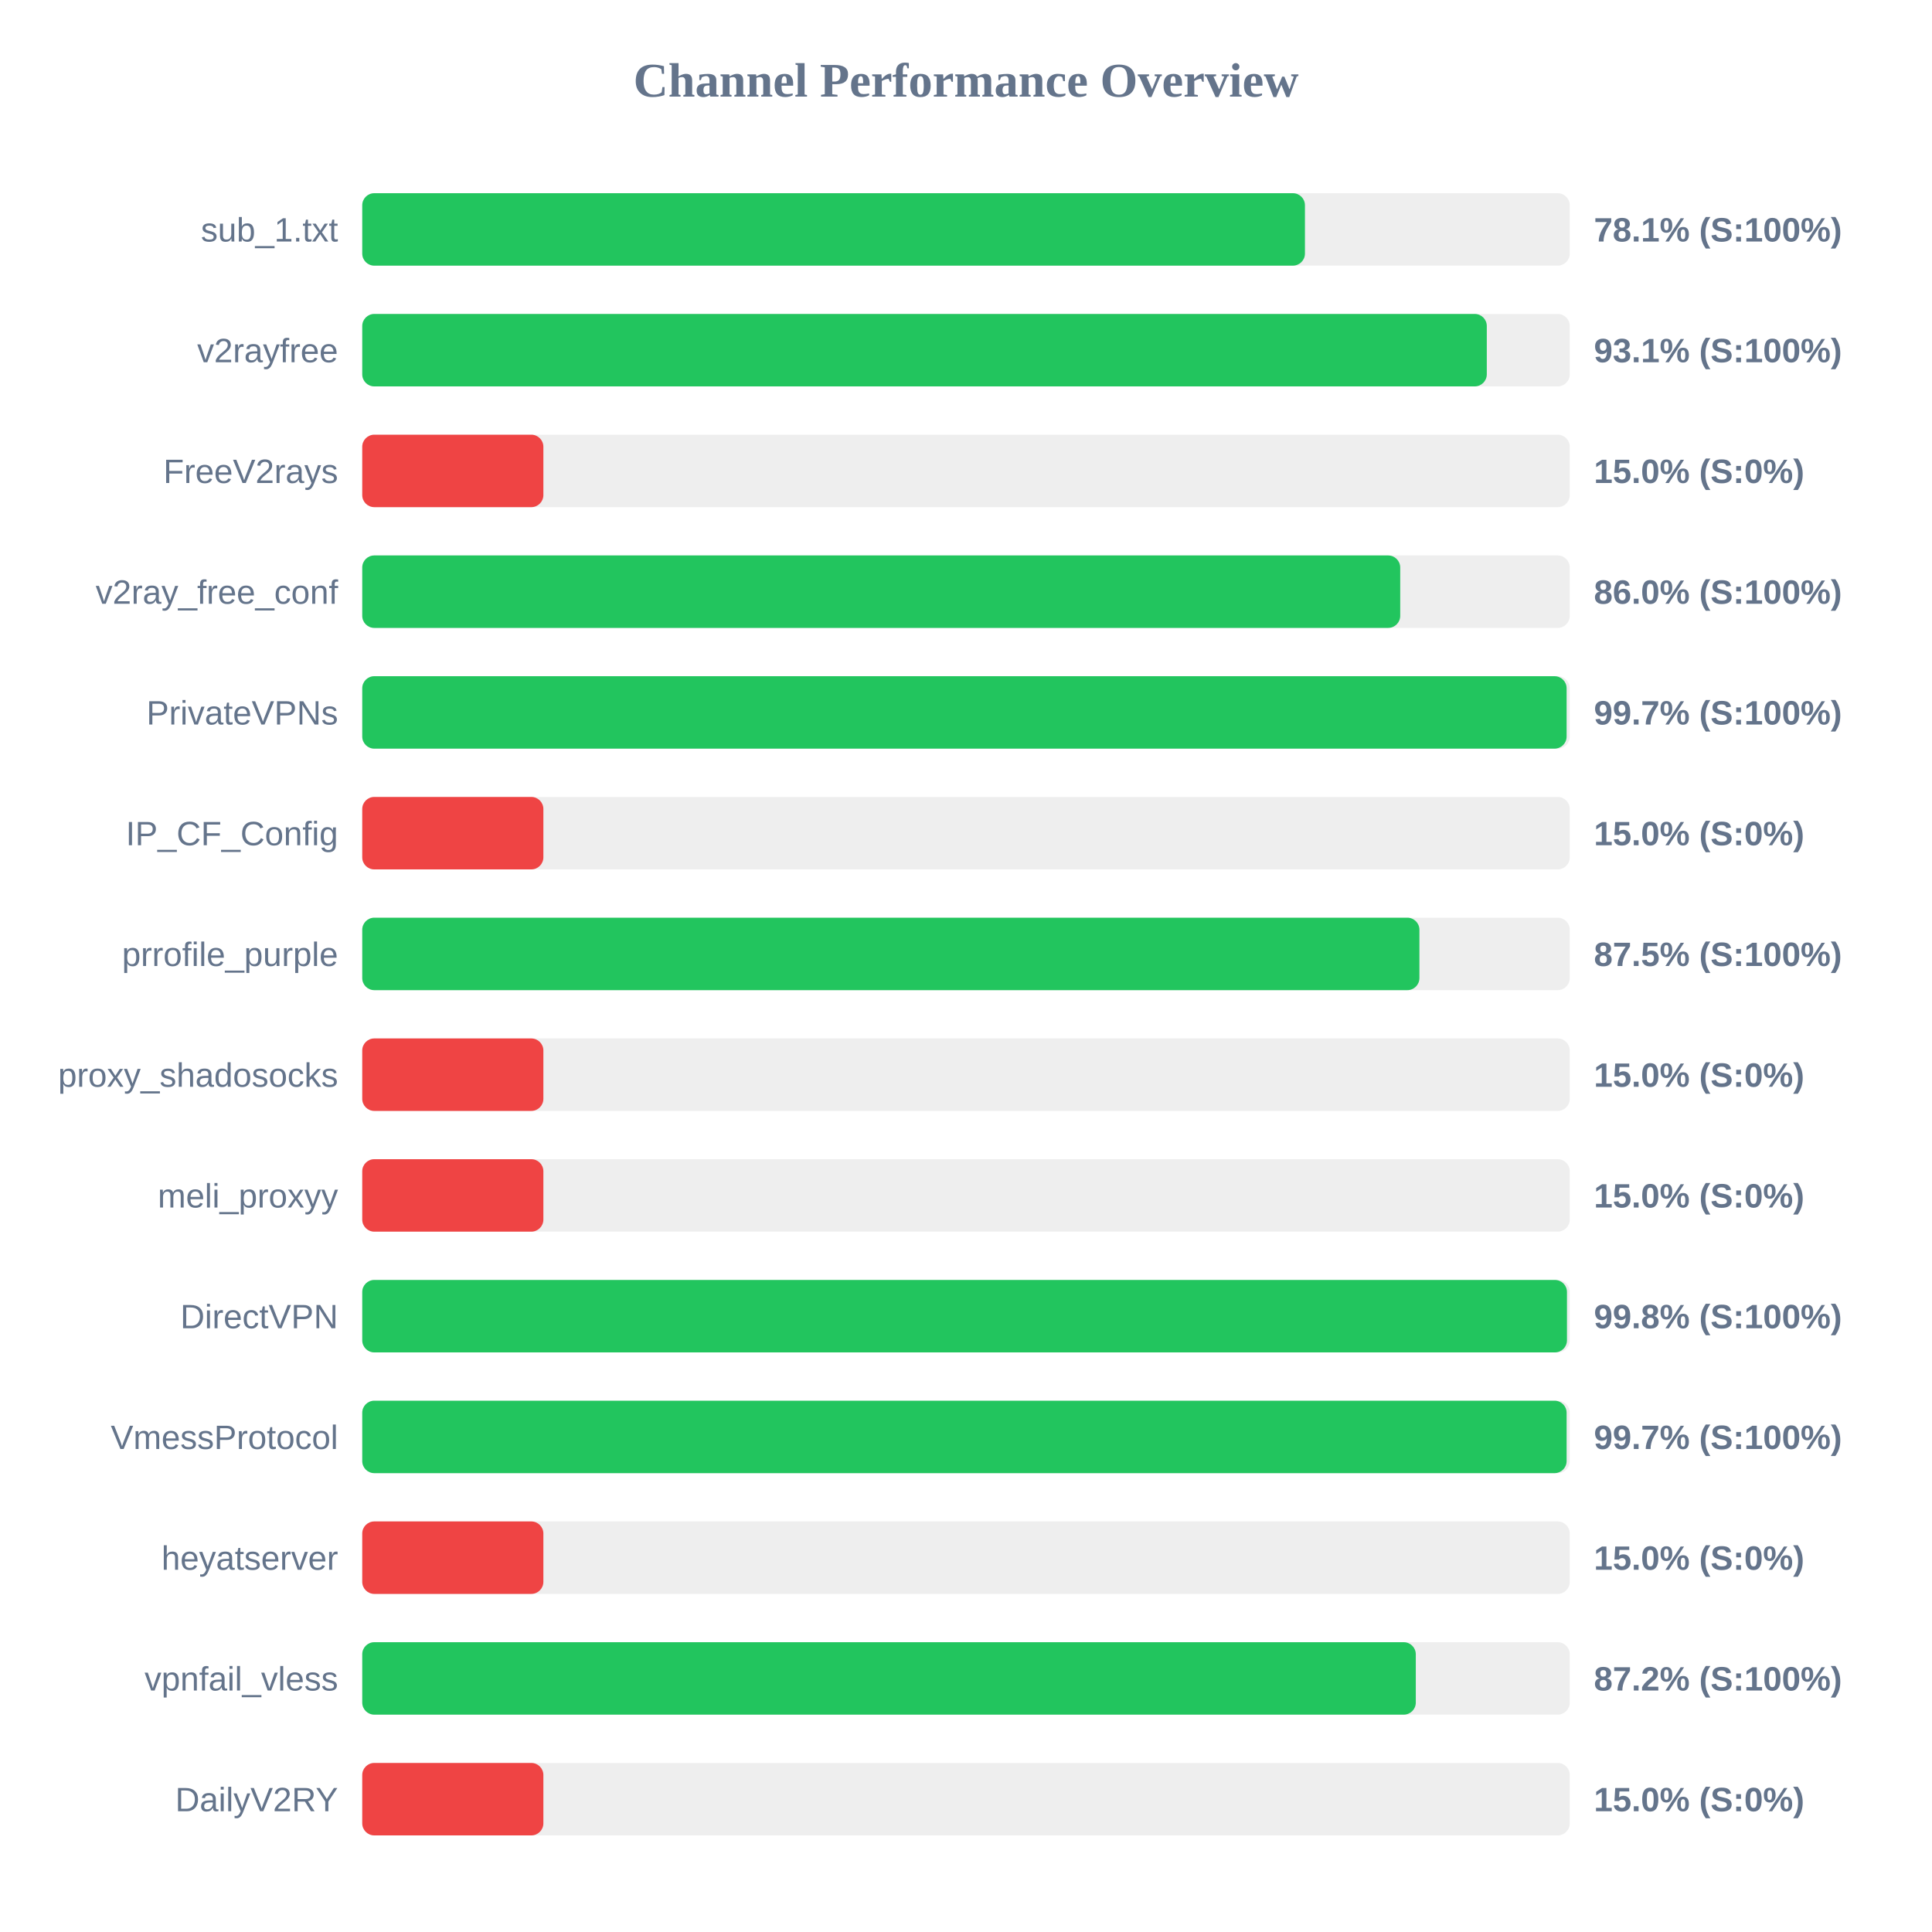
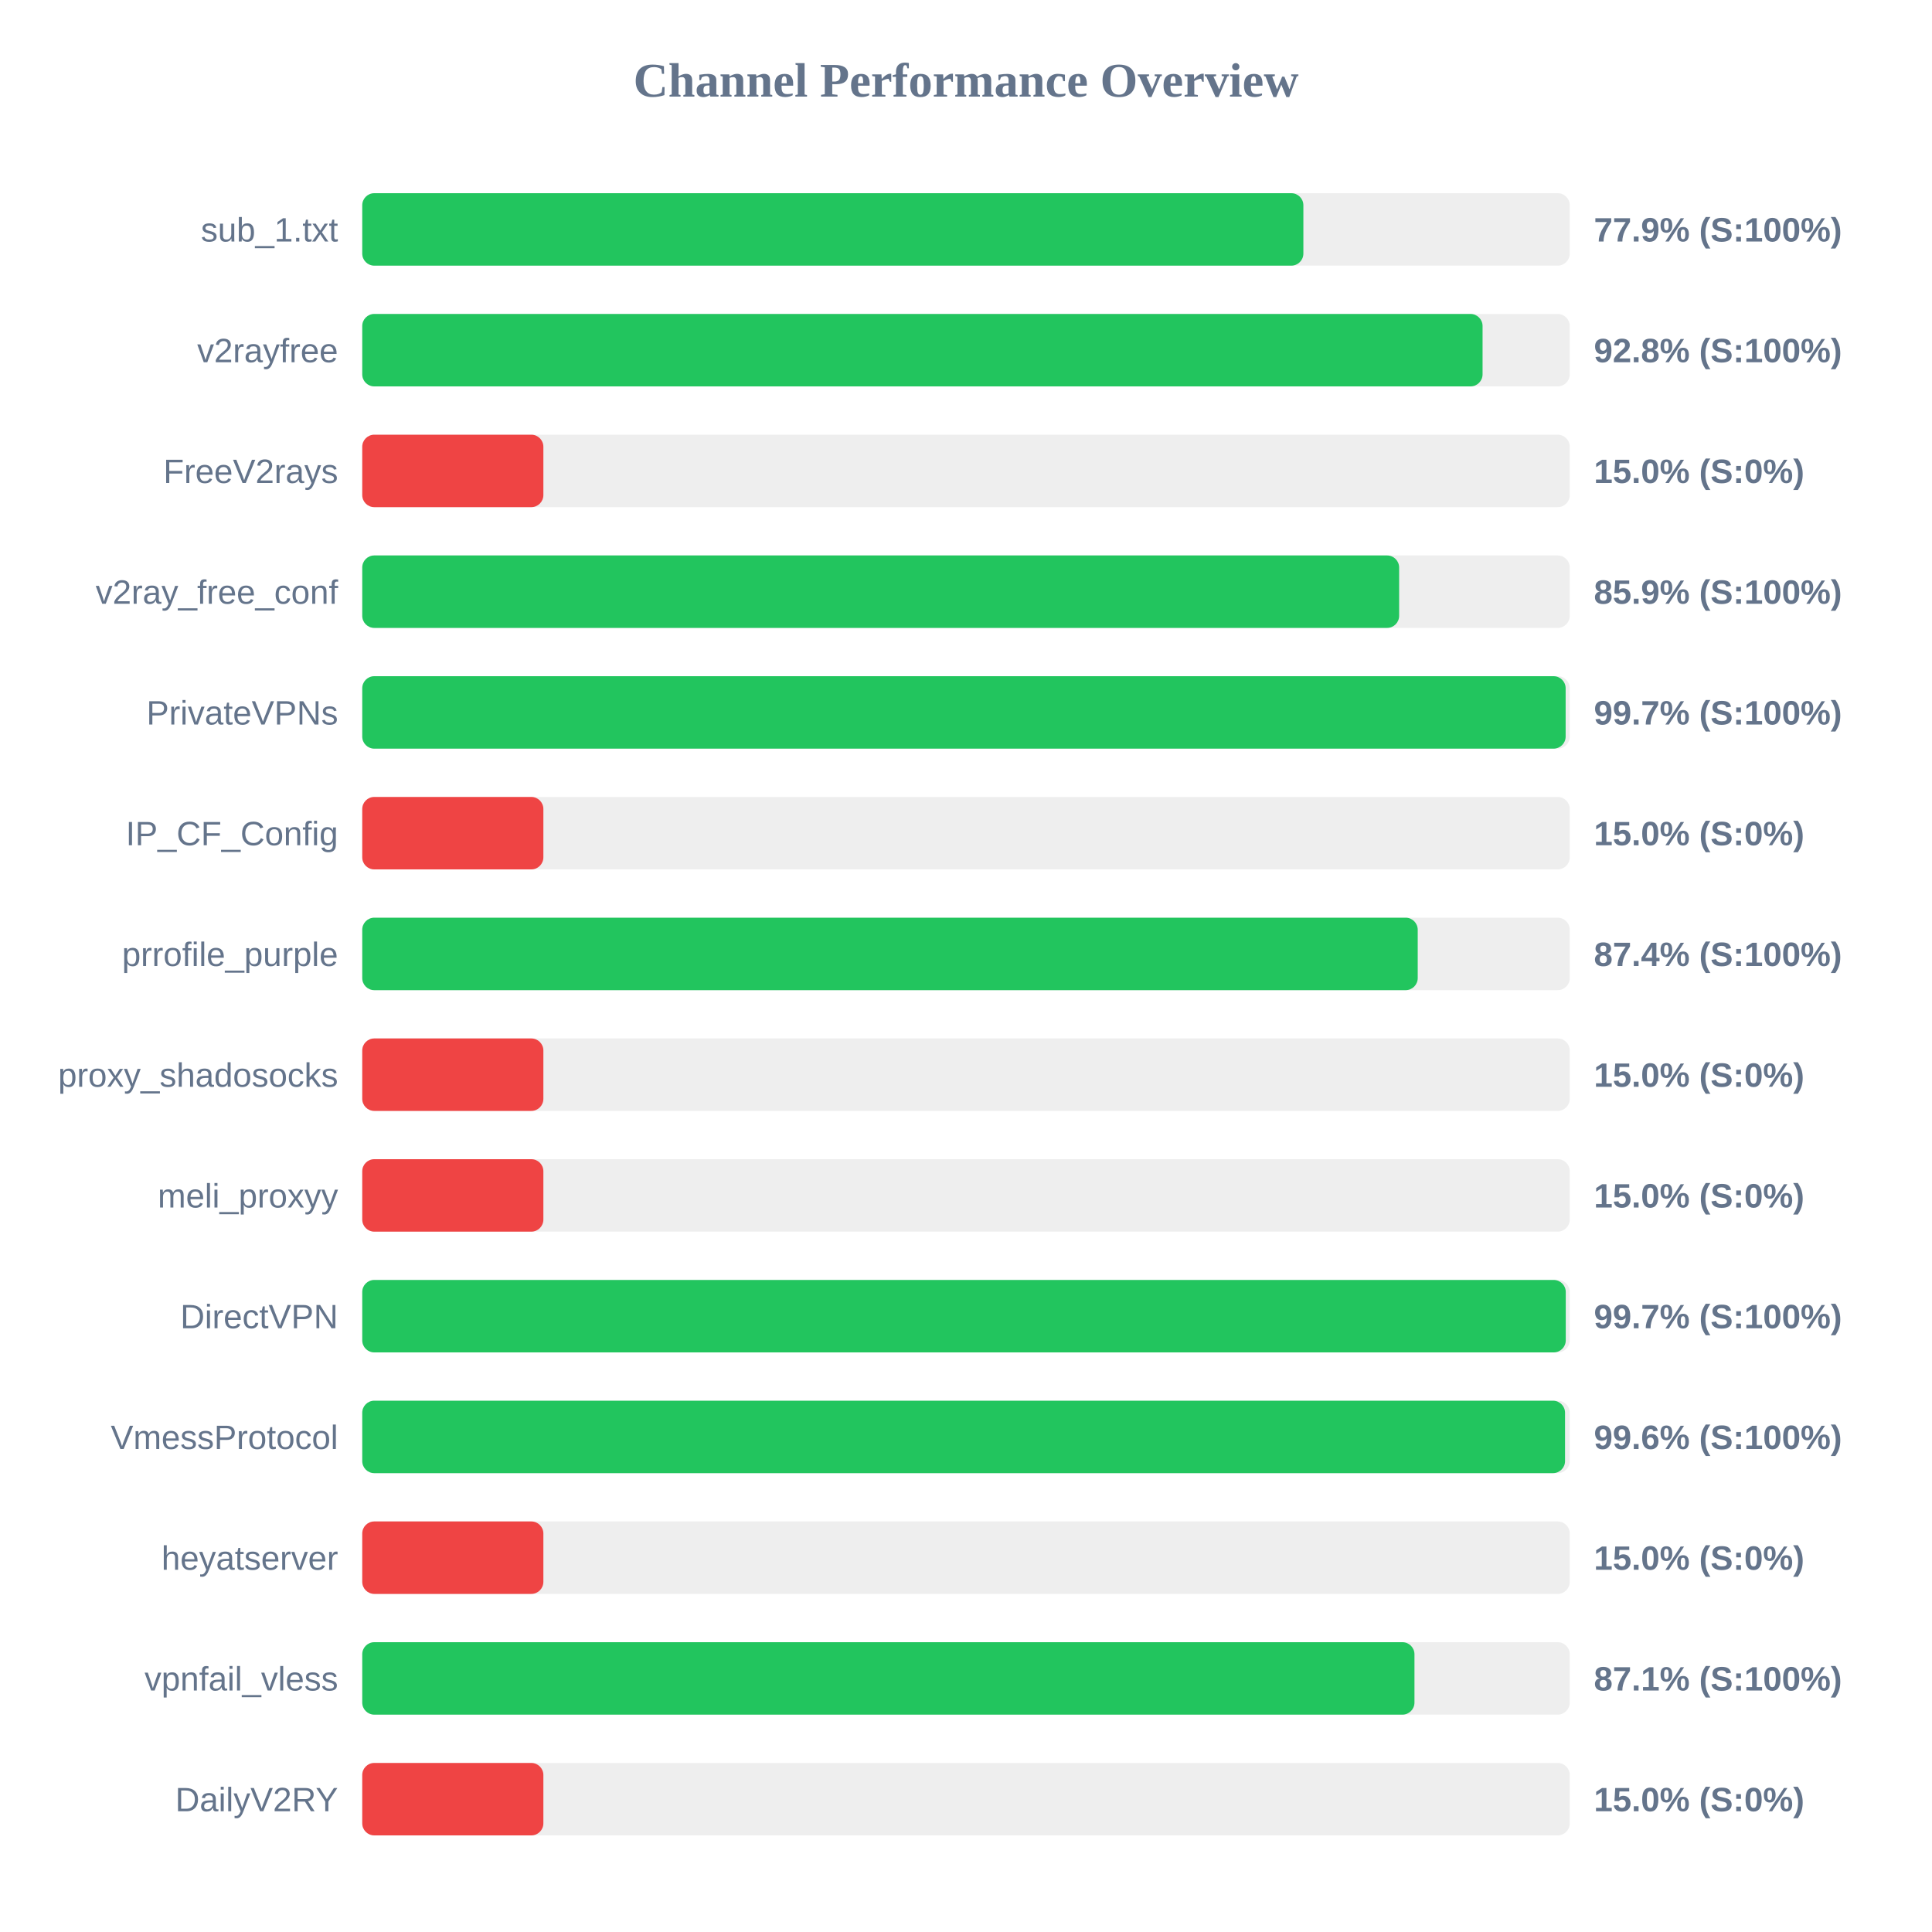
<svg xmlns="http://www.w3.org/2000/svg" width="800" height="800" version="1.1">
  <style>
        .row { font: 14px Arial; fill: #64748b; }
        .score { font: bold 14px Arial; fill: #64748b; }
    </style>
  <text x="400" y="40" text-anchor="middle" font-size="20px" font-weight="bold" fill="#64748b">Channel Performance Overview</text>
  <rect x="150" y="80" width="500" height="30" fill="#eee" rx="5" />
-   <rect x="150" y="80" width="390.35" height="30" fill="#22c55e" rx="5" />
+   <rect x="150" y="80" width="389.7" height="30" fill="#22c55e" rx="5" />
  <text x="140" y="100" text-anchor="end" class="row">sub_1.txt</text>
-   <text x="660" y="100" text-anchor="start" class="score">78.1% (S:100%)</text>
+   <text x="660" y="100" text-anchor="start" class="score">77.9% (S:100%)</text>
  <rect x="150" y="130" width="500" height="30" fill="#eee" rx="5" />
-   <rect x="150" y="130" width="465.65" height="30" fill="#22c55e" rx="5" />
+   <rect x="150" y="130" width="463.9" height="30" fill="#22c55e" rx="5" />
  <text x="140" y="150" text-anchor="end" class="row">v2rayfree</text>
-   <text x="660" y="150" text-anchor="start" class="score">93.1% (S:100%)</text>
+   <text x="660" y="150" text-anchor="start" class="score">92.8% (S:100%)</text>
  <rect x="150" y="180" width="500" height="30" fill="#eee" rx="5" />
  <rect x="150" y="180" width="75.0" height="30" fill="#ef4444" rx="5" />
  <text x="140" y="200" text-anchor="end" class="row">FreeV2rays</text>
  <text x="660" y="200" text-anchor="start" class="score">15.0% (S:0%)</text>
  <rect x="150" y="230" width="500" height="30" fill="#eee" rx="5" />
-   <rect x="150" y="230" width="429.8" height="30" fill="#22c55e" rx="5" />
+   <rect x="150" y="230" width="429.35" height="30" fill="#22c55e" rx="5" />
  <text x="140" y="250" text-anchor="end" class="row">v2ray_free_conf</text>
-   <text x="660" y="250" text-anchor="start" class="score">86.0% (S:100%)</text>
+   <text x="660" y="250" text-anchor="start" class="score">85.9% (S:100%)</text>
  <rect x="150" y="280" width="500" height="30" fill="#eee" rx="5" />
-   <rect x="150" y="280" width="498.7" height="30" fill="#22c55e" rx="5" />
+   <rect x="150" y="280" width="498.3" height="30" fill="#22c55e" rx="5" />
  <text x="140" y="300" text-anchor="end" class="row">PrivateVPNs</text>
  <text x="660" y="300" text-anchor="start" class="score">99.7% (S:100%)</text>
  <rect x="150" y="330" width="500" height="30" fill="#eee" rx="5" />
  <rect x="150" y="330" width="75.0" height="30" fill="#ef4444" rx="5" />
  <text x="140" y="350" text-anchor="end" class="row">IP_CF_Config</text>
  <text x="660" y="350" text-anchor="start" class="score">15.0% (S:0%)</text>
  <rect x="150" y="380" width="500" height="30" fill="#eee" rx="5" />
-   <rect x="150" y="380" width="437.75" height="30" fill="#22c55e" rx="5" />
+   <rect x="150" y="380" width="437.05" height="30" fill="#22c55e" rx="5" />
  <text x="140" y="400" text-anchor="end" class="row">prrofile_purple</text>
-   <text x="660" y="400" text-anchor="start" class="score">87.5% (S:100%)</text>
+   <text x="660" y="400" text-anchor="start" class="score">87.4% (S:100%)</text>
  <rect x="150" y="430" width="500" height="30" fill="#eee" rx="5" />
  <rect x="150" y="430" width="75.0" height="30" fill="#ef4444" rx="5" />
  <text x="140" y="450" text-anchor="end" class="row">proxy_shadosocks</text>
  <text x="660" y="450" text-anchor="start" class="score">15.0% (S:0%)</text>
  <rect x="150" y="480" width="500" height="30" fill="#eee" rx="5" />
  <rect x="150" y="480" width="75.0" height="30" fill="#ef4444" rx="5" />
  <text x="140" y="500" text-anchor="end" class="row">meli_proxyy</text>
  <text x="660" y="500" text-anchor="start" class="score">15.0% (S:0%)</text>
  <rect x="150" y="530" width="500" height="30" fill="#eee" rx="5" />
-   <rect x="150" y="530" width="498.85" height="30" fill="#22c55e" rx="5" />
+   <rect x="150" y="530" width="498.35" height="30" fill="#22c55e" rx="5" />
  <text x="140" y="550" text-anchor="end" class="row">DirectVPN</text>
-   <text x="660" y="550" text-anchor="start" class="score">99.8% (S:100%)</text>
+   <text x="660" y="550" text-anchor="start" class="score">99.7% (S:100%)</text>
  <rect x="150" y="580" width="500" height="30" fill="#eee" rx="5" />
-   <rect x="150" y="580" width="498.7" height="30" fill="#22c55e" rx="5" />
+   <rect x="150" y="580" width="498.05" height="30" fill="#22c55e" rx="5" />
  <text x="140" y="600" text-anchor="end" class="row">VmessProtocol</text>
-   <text x="660" y="600" text-anchor="start" class="score">99.7% (S:100%)</text>
+   <text x="660" y="600" text-anchor="start" class="score">99.6% (S:100%)</text>
  <rect x="150" y="630" width="500" height="30" fill="#eee" rx="5" />
  <rect x="150" y="630" width="75.0" height="30" fill="#ef4444" rx="5" />
  <text x="140" y="650" text-anchor="end" class="row">heyatserver</text>
  <text x="660" y="650" text-anchor="start" class="score">15.0% (S:0%)</text>
  <rect x="150" y="680" width="500" height="30" fill="#eee" rx="5" />
-   <rect x="150" y="680" width="436.25" height="30" fill="#22c55e" rx="5" />
+   <rect x="150" y="680" width="435.7" height="30" fill="#22c55e" rx="5" />
  <text x="140" y="700" text-anchor="end" class="row">vpnfail_vless</text>
-   <text x="660" y="700" text-anchor="start" class="score">87.2% (S:100%)</text>
+   <text x="660" y="700" text-anchor="start" class="score">87.1% (S:100%)</text>
  <rect x="150" y="730" width="500" height="30" fill="#eee" rx="5" />
  <rect x="150" y="730" width="75.0" height="30" fill="#ef4444" rx="5" />
  <text x="140" y="750" text-anchor="end" class="row">DailyV2RY</text>
  <text x="660" y="750" text-anchor="start" class="score">15.0% (S:0%)</text>
</svg>
